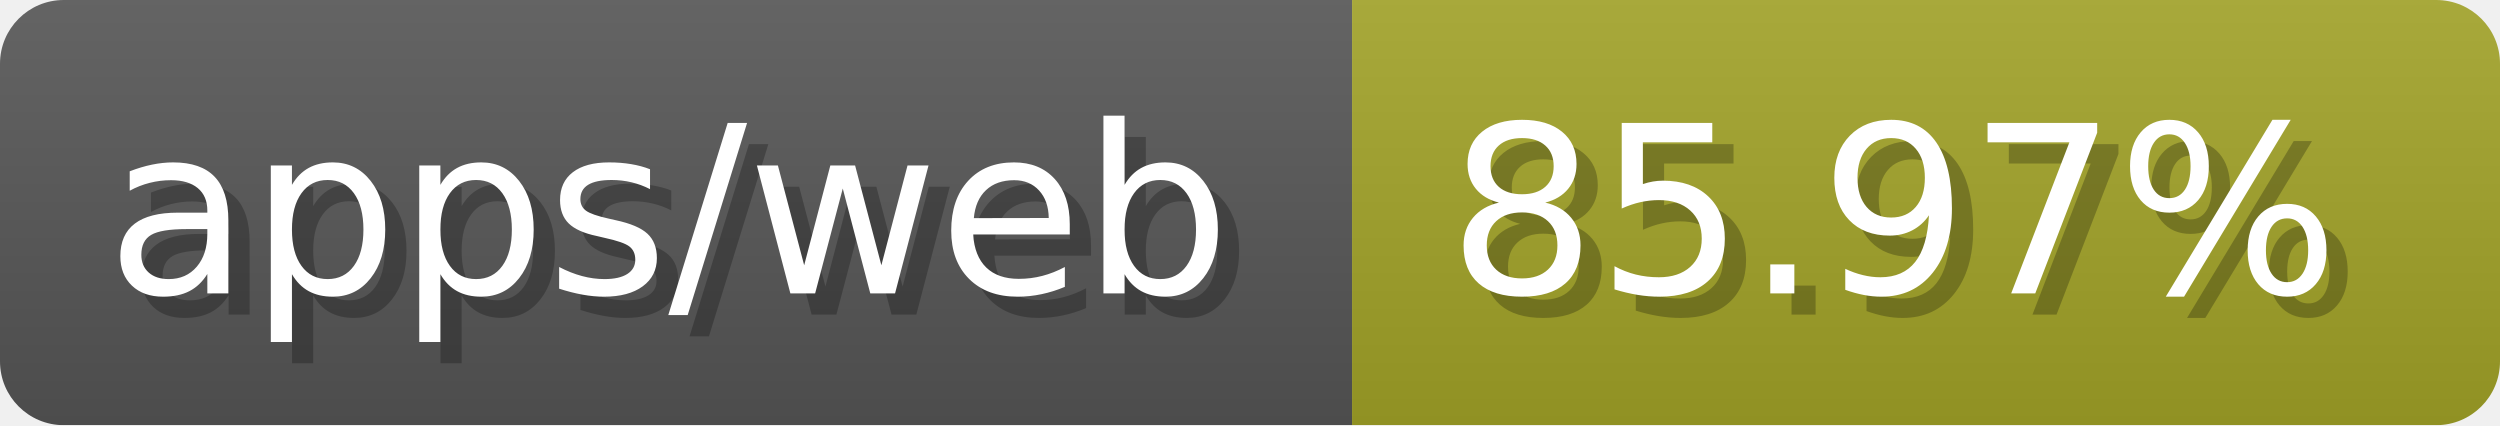
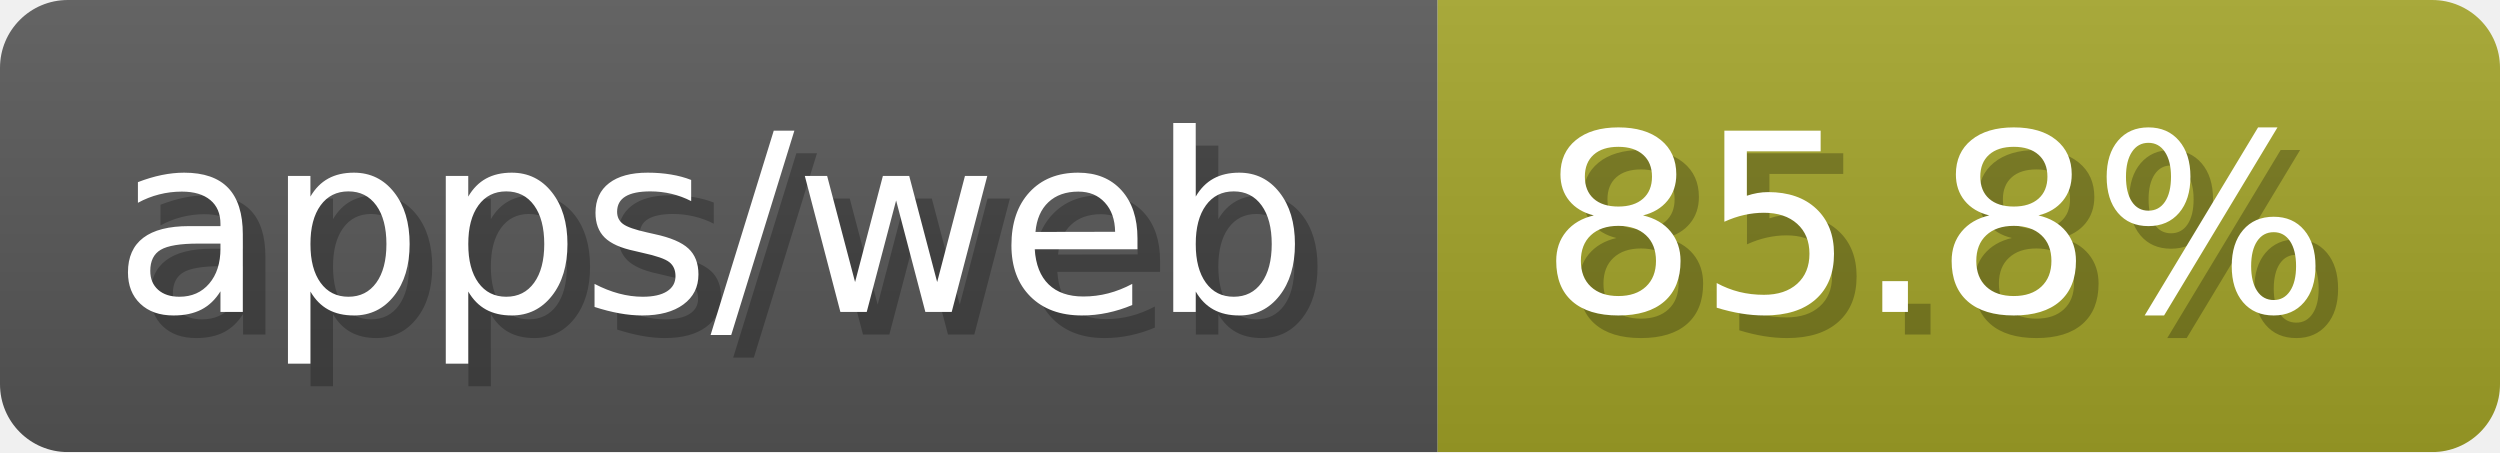
- <svg xmlns="http://www.w3.org/2000/svg" width="117.6" height="20" viewBox="0 0 1176 200" role="img" aria-label="apps/web: 85.97%">
-   <linearGradient id="gaQRw" x2="0" y2="100%">
+ <svg xmlns="http://www.w3.org/2000/svg" width="110.6" height="20" viewBox="0 0 1106 200" role="img" aria-label="apps/web: 85.8%">
+   <linearGradient id="CFUzD" x2="0" y2="100%">
    <stop offset="0" stop-opacity=".1" stop-color="#EEE" />
    <stop offset="1" stop-opacity=".1" />
  </linearGradient>
-   <mask id="sfeIa">
-     <rect width="1176" height="200" rx="30" fill="#FFF" />
+   <mask id="PbWcm">
+     <rect width="1106" height="200" rx="30" fill="#FFF" />
  </mask>
-   <g mask="url(#sfeIa)">
+   <g mask="url(#PbWcm)">
    <rect width="636" height="200" fill="#555" />
-     <rect width="540" height="200" fill="#a0a127" x="636" />
-     <rect width="1176" height="200" fill="url(#gaQRw)" />
+     <rect width="470" height="200" fill="#a0a127" x="636" />
+     <rect width="1106" height="200" fill="url(#CFUzD)" />
  </g>
  <g aria-hidden="true" fill="#fff" text-anchor="start" font-family="Verdana,DejaVu Sans,sans-serif" font-size="110">
    <text x="60" y="148" textLength="536" fill="#000" opacity="0.25">apps/web</text>
    <text x="50" y="138" textLength="536">apps/web</text>
-     <text x="691" y="148" textLength="440" fill="#000" opacity="0.25">85.97%</text>
-     <text x="681" y="138" textLength="440">85.97%</text>
+     <text x="691" y="148" textLength="370" fill="#000" opacity="0.25">85.8%</text>
+     <text x="681" y="138" textLength="370">85.8%</text>
  </g>
</svg>
